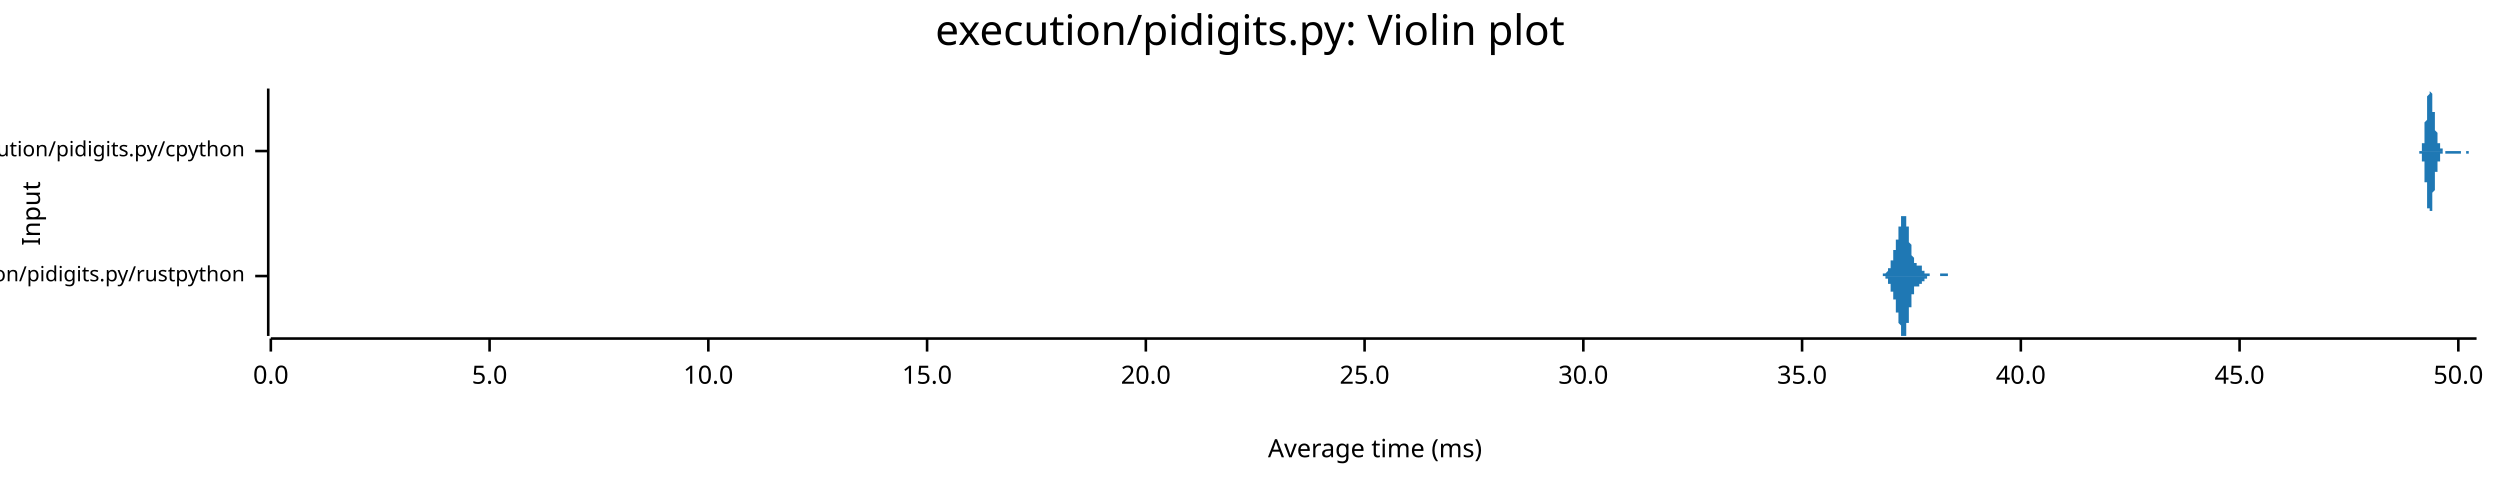
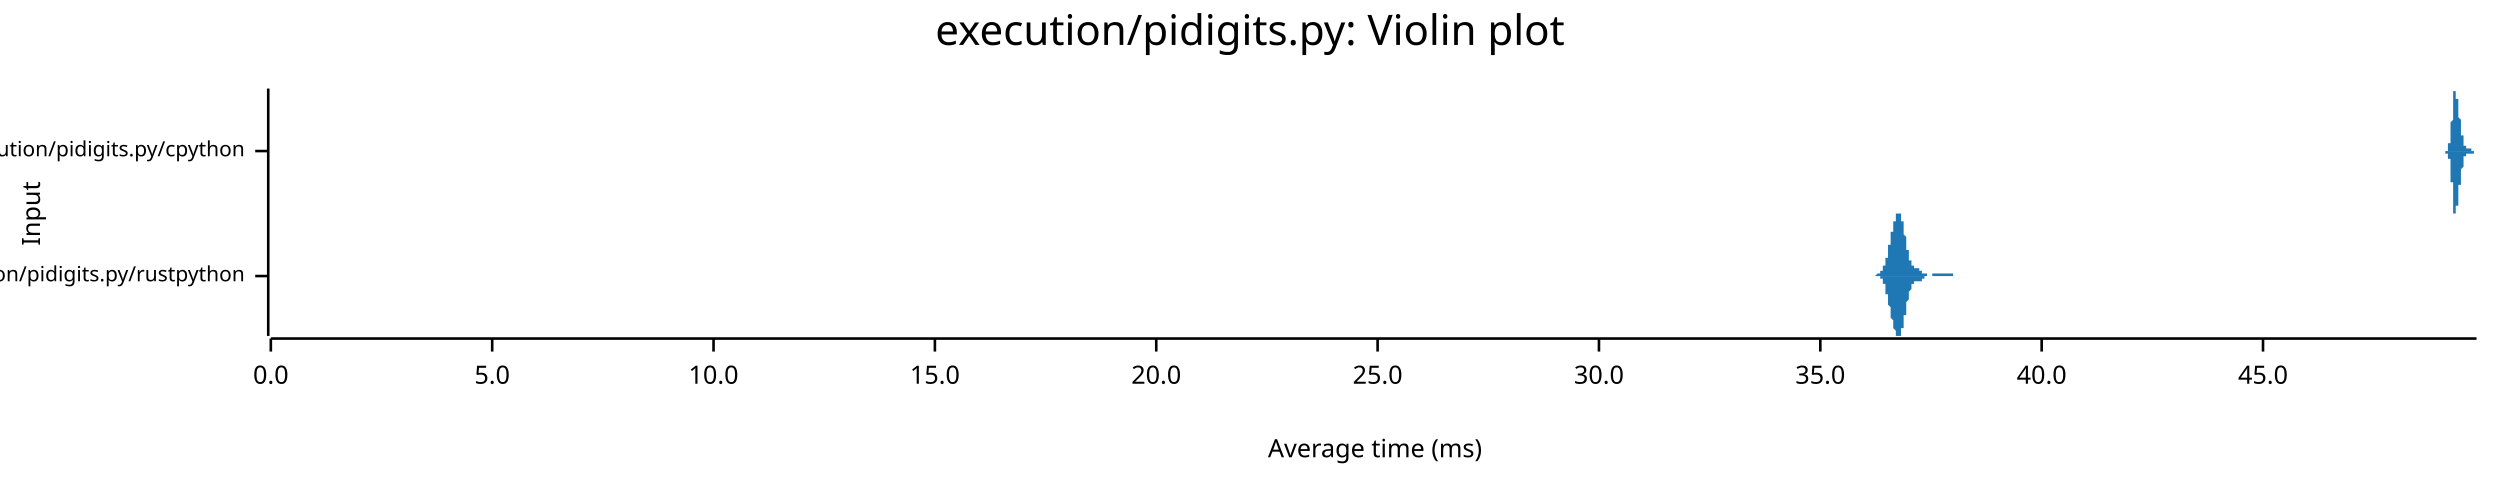
<svg xmlns="http://www.w3.org/2000/svg" width="960" height="186" viewBox="0 0 960 186">
  <text x="480" y="5" dy="0.76em" text-anchor="middle" font-family="sans-serif" font-size="16.129" opacity="1" fill="#000000">
execution/pidigits.py: Violin plot
</text>
  <text x="8" y="82" dy="0.76em" text-anchor="middle" font-family="sans-serif" font-size="9.677" opacity="1" fill="#000000" transform="rotate(270, 8, 82)">
Input
</text>
  <text x="528" y="178" dy="-0.5ex" text-anchor="middle" font-family="sans-serif" font-size="9.677" opacity="1" fill="#000000">
Average time (ms)
</text>
  <polyline fill="none" opacity="1" stroke="#000000" stroke-width="1" points="103,34 103,129 " />
  <text x="94" y="106" dy="0.5ex" text-anchor="end" font-family="sans-serif" font-size="8.065" opacity="1" fill="#000000">
execution/pidigits.py/rustpython
</text>
  <polyline fill="none" opacity="1" stroke="#000000" stroke-width="1" points="98,106 103,106 " />
  <text x="94" y="58" dy="0.5ex" text-anchor="end" font-family="sans-serif" font-size="8.065" opacity="1" fill="#000000">
execution/pidigits.py/cpython
</text>
  <polyline fill="none" opacity="1" stroke="#000000" stroke-width="1" points="98,58 103,58 " />
  <polyline fill="none" opacity="1" stroke="#000000" stroke-width="1" points="104,130 951,130 " />
  <text x="104" y="140" dy="0.76em" text-anchor="middle" font-family="sans-serif" font-size="9.677" opacity="1" fill="#000000">
0.0
</text>
  <polyline fill="none" opacity="1" stroke="#000000" stroke-width="1" points="104,130 104,135 " />
-   <text x="188" y="140" dy="0.76em" text-anchor="middle" font-family="sans-serif" font-size="9.677" opacity="1" fill="#000000">
+   <text x="189" y="140" dy="0.76em" text-anchor="middle" font-family="sans-serif" font-size="9.677" opacity="1" fill="#000000">
5.0
</text>
-   <polyline fill="none" opacity="1" stroke="#000000" stroke-width="1" points="188,130 188,135 " />
-   <text x="272" y="140" dy="0.76em" text-anchor="middle" font-family="sans-serif" font-size="9.677" opacity="1" fill="#000000">
+   <polyline fill="none" opacity="1" stroke="#000000" stroke-width="1" points="189,130 189,135 " />
+   <text x="274" y="140" dy="0.76em" text-anchor="middle" font-family="sans-serif" font-size="9.677" opacity="1" fill="#000000">
10.0
</text>
-   <polyline fill="none" opacity="1" stroke="#000000" stroke-width="1" points="272,130 272,135 " />
-   <text x="356" y="140" dy="0.76em" text-anchor="middle" font-family="sans-serif" font-size="9.677" opacity="1" fill="#000000">
+   <polyline fill="none" opacity="1" stroke="#000000" stroke-width="1" points="274,130 274,135 " />
+   <text x="359" y="140" dy="0.76em" text-anchor="middle" font-family="sans-serif" font-size="9.677" opacity="1" fill="#000000">
15.0
</text>
-   <polyline fill="none" opacity="1" stroke="#000000" stroke-width="1" points="356,130 356,135 " />
-   <text x="440" y="140" dy="0.76em" text-anchor="middle" font-family="sans-serif" font-size="9.677" opacity="1" fill="#000000">
+   <polyline fill="none" opacity="1" stroke="#000000" stroke-width="1" points="359,130 359,135 " />
+   <text x="444" y="140" dy="0.76em" text-anchor="middle" font-family="sans-serif" font-size="9.677" opacity="1" fill="#000000">
20.0
</text>
-   <polyline fill="none" opacity="1" stroke="#000000" stroke-width="1" points="440,130 440,135 " />
-   <text x="524" y="140" dy="0.76em" text-anchor="middle" font-family="sans-serif" font-size="9.677" opacity="1" fill="#000000">
+   <polyline fill="none" opacity="1" stroke="#000000" stroke-width="1" points="444,130 444,135 " />
+   <text x="529" y="140" dy="0.76em" text-anchor="middle" font-family="sans-serif" font-size="9.677" opacity="1" fill="#000000">
25.0
</text>
-   <polyline fill="none" opacity="1" stroke="#000000" stroke-width="1" points="524,130 524,135 " />
-   <text x="608" y="140" dy="0.76em" text-anchor="middle" font-family="sans-serif" font-size="9.677" opacity="1" fill="#000000">
+   <polyline fill="none" opacity="1" stroke="#000000" stroke-width="1" points="529,130 529,135 " />
+   <text x="614" y="140" dy="0.76em" text-anchor="middle" font-family="sans-serif" font-size="9.677" opacity="1" fill="#000000">
30.0
</text>
-   <polyline fill="none" opacity="1" stroke="#000000" stroke-width="1" points="608,130 608,135 " />
-   <text x="692" y="140" dy="0.76em" text-anchor="middle" font-family="sans-serif" font-size="9.677" opacity="1" fill="#000000">
+   <polyline fill="none" opacity="1" stroke="#000000" stroke-width="1" points="614,130 614,135 " />
+   <text x="699" y="140" dy="0.76em" text-anchor="middle" font-family="sans-serif" font-size="9.677" opacity="1" fill="#000000">
35.0
</text>
-   <polyline fill="none" opacity="1" stroke="#000000" stroke-width="1" points="692,130 692,135 " />
-   <text x="776" y="140" dy="0.76em" text-anchor="middle" font-family="sans-serif" font-size="9.677" opacity="1" fill="#000000">
+   <polyline fill="none" opacity="1" stroke="#000000" stroke-width="1" points="699,130 699,135 " />
+   <text x="784" y="140" dy="0.76em" text-anchor="middle" font-family="sans-serif" font-size="9.677" opacity="1" fill="#000000">
40.0
</text>
-   <polyline fill="none" opacity="1" stroke="#000000" stroke-width="1" points="776,130 776,135 " />
-   <text x="860" y="140" dy="0.76em" text-anchor="middle" font-family="sans-serif" font-size="9.677" opacity="1" fill="#000000">
+   <polyline fill="none" opacity="1" stroke="#000000" stroke-width="1" points="784,130 784,135 " />
+   <text x="869" y="140" dy="0.76em" text-anchor="middle" font-family="sans-serif" font-size="9.677" opacity="1" fill="#000000">
45.0
</text>
-   <polyline fill="none" opacity="1" stroke="#000000" stroke-width="1" points="860,130 860,135 " />
-   <text x="944" y="140" dy="0.76em" text-anchor="middle" font-family="sans-serif" font-size="9.677" opacity="1" fill="#000000">
- 50.0
- </text>
-   <polyline fill="none" opacity="1" stroke="#000000" stroke-width="1" points="944,130 944,135 " />
-   <polygon opacity="1" fill="#1F78B4" points="721,106 721,106 721,106 721,106 721,106 721,106 721,106 721,106 721,106 721,106 721,106 721,106 721,106 721,106 722,106 722,106 722,106 722,106 722,106 722,106 722,106 722,106 722,106 722,106 722,106 722,106 722,106 722,106 722,106 722,106 723,106 723,106 723,106 723,106 723,106 723,106 723,106 723,105 723,105 723,105 723,105 723,105 723,105 723,105 723,105 723,105 723,105 724,105 724,105 724,105 724,105 724,105 724,105 724,105 724,105 724,105 724,105 724,105 724,105 724,105 724,105 724,105 724,105 725,104 725,104 725,104 725,104 725,104 725,104 725,104 725,104 725,104 725,104 725,104 725,103 725,103 725,103 725,103 725,103 725,103 726,103 726,103 726,102 726,102 726,102 726,102 726,102 726,102 726,101 726,101 726,101 726,101 726,101 726,100 726,100 726,100 726,100 727,100 727,99 727,99 727,99 727,99 727,99 727,98 727,98 727,98 727,98 727,97 727,97 727,97 727,97 727,97 727,96 728,96 728,96 728,96 728,95 728,95 728,95 728,95 728,94 728,94 728,94 728,94 728,93 728,93 728,93 728,93 728,92 728,92 729,92 729,91 729,91 729,91 729,90 729,90 729,90 729,90 729,89 729,89 729,89 729,88 729,88 729,88 729,87 729,87 730,87 730,86 730,86 730,86 730,86 730,85 730,85 730,85 730,84 730,84 730,84 730,84 730,83 730,83 730,83 730,83 730,83 731,83 731,82 731,82 731,82 731,82 731,82 731,82 731,82 731,82 731,82 731,82 731,82 731,82 731,82 731,82 731,83 731,83 732,83 732,83 732,83 732,83 732,84 732,84 732,84 732,84 732,85 732,85 732,85 732,86 732,86 732,86 732,87 732,87 733,87 733,88 733,88 733,89 733,89 733,89 733,90 733,90 733,90 733,91 733,91 733,92 733,92 733,92 733,93 733,93 733,93 734,94 734,94 734,95 734,95 734,95 734,96 734,96 734,96 734,97 734,97 734,97 734,97 734,98 734,98 734,98 734,98 735,99 735,99 735,99 735,99 735,100 735,100 735,100 735,100 735,100 735,100 735,100 735,101 735,101 735,101 735,101 735,101 735,101 736,101 736,101 736,101 736,101 736,101 736,101 736,101 736,102 736,102 736,102 736,102 736,102 736,102 736,102 736,102 736,102 736,102 737,102 737,102 737,102 737,102 737,102 737,102 737,102 737,102 737,102 737,102 737,102 737,102 737,102 737,102 737,102 737,102 738,102 738,102 738,102 738,103 738,103 738,103 738,103 738,103 738,103 738,103 738,103 738,103 738,103 738,103 738,103 738,103 738,104 739,104 739,104 739,104 739,104 739,104 739,104 739,104 739,104 739,104 739,104 739,104 739,104 739,104 739,105 739,105 739,105 739,105 740,105 740,105 740,105 740,105 740,105 740,105 740,105 740,105 740,105 740,105 740,105 740,105 740,105 740,105 740,105 740,105 741,105 741,105 741,105 741,105 741,105 741,105 741,105 741,105 741,105 741,106 741,106 741,106 741,106 741,106 741,106 741,106 741,106 742,106 742,106 742,106 742,106 742,106 742,106 742,106 742,106 742,106 742,106 742,106 742,106 742,106 742,106 742,106 742,106 743,106 743,106 743,106 743,106 743,106 743,106 743,106 743,106 743,106 743,106 743,106 743,106 743,106 743,106 743,106 743,106 743,106 744,106 744,106 744,106 744,106 744,106 744,106 744,106 744,106 744,106 744,106 744,106 744,106 744,106 744,106 744,106 744,106 744,106 745,106 745,106 745,106 745,106 745,106 745,106 745,106 745,106 745,106 745,106 745,106 745,106 745,106 745,105 745,105 745,105 746,105 746,105 746,105 746,105 746,105 746,105 746,105 746,105 746,105 746,105 746,105 746,105 746,105 746,105 746,105 746,105 746,105 747,105 747,105 747,105 747,105 747,105 747,105 747,105 747,105 747,105 747,105 747,105 747,105 747,105 747,105 747,105 747,105 748,105 748,105 748,105 748,105 748,105 748,105 748,105 748,105 748,105 748,105 748,105 748,105 748,105 748,105 748,106 748,106 748,106 749,106 749,106 749,106 749,106 749,106 749,106 749,106 749,106 749,106 749,106 749,106 749,106 749,106 749,106 749,106 749,106 749,106 750,106 750,106 750,106 750,106 750,106 750,106 750,106 750,106 750,106 750,106 750,106 750,106 750,106 750,106 750,106 750,106 751,106 751,106 751,106 751,106 751,106 751,106 721,106 " />
-   <polygon opacity="1" fill="#1F78B4" points="721,106 721,106 721,106 721,106 721,106 721,106 721,106 721,106 721,106 721,106 721,106 721,106 721,106 721,106 722,106 722,106 722,106 722,106 722,106 722,106 722,106 722,106 722,106 722,106 722,106 722,106 722,106 722,106 722,106 722,106 723,106 723,106 723,106 723,106 723,106 723,106 723,106 723,106 723,106 723,106 723,106 723,106 723,106 723,106 723,106 723,106 723,106 724,106 724,106 724,106 724,106 724,106 724,106 724,106 724,107 724,107 724,107 724,107 724,107 724,107 724,107 724,107 724,107 725,107 725,107 725,107 725,107 725,107 725,107 725,108 725,108 725,108 725,108 725,108 725,108 725,108 725,108 725,108 725,109 725,109 726,109 726,109 726,109 726,109 726,109 726,110 726,110 726,110 726,110 726,110 726,110 726,111 726,111 726,111 726,111 726,111 726,112 727,112 727,112 727,112 727,113 727,113 727,113 727,113 727,113 727,114 727,114 727,114 727,114 727,114 727,115 727,115 727,115 728,115 728,116 728,116 728,116 728,116 728,117 728,117 728,117 728,117 728,118 728,118 728,118 728,118 728,119 728,119 728,119 728,120 729,120 729,120 729,120 729,121 729,121 729,121 729,122 729,122 729,122 729,123 729,123 729,123 729,124 729,124 729,124 729,124 730,125 730,125 730,125 730,126 730,126 730,126 730,127 730,127 730,127 730,127 730,128 730,128 730,128 730,128 730,128 730,129 730,129 731,129 731,129 731,129 731,129 731,129 731,129 731,129 731,129 731,129 731,129 731,129 731,129 731,129 731,129 731,129 731,129 731,129 732,129 732,128 732,128 732,128 732,128 732,128 732,127 732,127 732,127 732,126 732,126 732,126 732,126 732,125 732,125 732,124 733,124 733,124 733,123 733,123 733,123 733,122 733,122 733,121 733,121 733,121 733,120 733,120 733,120 733,119 733,119 733,118 733,118 734,118 734,117 734,117 734,117 734,116 734,116 734,116 734,115 734,115 734,115 734,114 734,114 734,114 734,114 734,113 734,113 735,113 735,113 735,112 735,112 735,112 735,112 735,112 735,111 735,111 735,111 735,111 735,111 735,111 735,111 735,111 735,110 735,110 736,110 736,110 736,110 736,110 736,110 736,110 736,110 736,110 736,110 736,110 736,110 736,110 736,110 736,110 736,110 736,110 736,110 737,110 737,110 737,110 737,110 737,110 737,110 737,110 737,110 737,110 737,110 737,109 737,109 737,109 737,109 737,109 737,109 738,109 738,109 738,109 738,109 738,109 738,109 738,109 738,109 738,109 738,109 738,108 738,108 738,108 738,108 738,108 738,108 738,108 739,108 739,108 739,108 739,108 739,108 739,108 739,107 739,107 739,107 739,107 739,107 739,107 739,107 739,107 739,107 739,107 739,107 740,107 740,107 740,107 740,107 740,107 740,107 740,107 740,106 740,106 740,106 740,106 740,106 740,106 740,106 740,106 740,106 741,106 741,106 741,106 741,106 741,106 741,106 741,106 741,106 741,106 741,106 741,106 741,106 741,106 741,106 741,106 741,106 741,106 742,106 742,106 742,106 742,106 742,106 742,106 742,106 742,106 742,106 742,106 742,106 742,106 742,106 742,106 742,106 742,106 743,106 743,106 743,106 743,106 743,106 743,106 743,106 743,106 743,106 743,106 743,106 743,106 743,106 743,106 743,106 743,106 743,106 744,106 744,106 744,106 744,106 744,106 744,106 744,106 744,106 744,106 744,106 744,106 744,106 744,106 744,106 744,106 744,106 744,106 745,106 745,106 745,106 745,106 745,106 745,106 745,106 745,106 745,106 745,106 745,106 745,106 745,106 745,106 745,106 745,106 746,106 746,106 746,106 746,106 746,106 746,106 746,106 746,106 746,106 746,106 746,106 746,106 746,106 746,106 746,106 746,106 746,106 747,106 747,106 747,106 747,106 747,106 747,106 747,106 747,106 747,106 747,106 747,106 747,106 747,106 747,106 747,106 747,106 748,106 748,106 748,106 748,106 748,106 748,106 748,106 748,106 748,106 748,106 748,106 748,106 748,106 748,106 748,106 748,106 748,106 749,106 749,106 749,106 749,106 749,106 749,106 749,106 749,106 749,106 749,106 749,106 749,106 749,106 749,106 749,106 749,106 749,106 750,106 750,106 750,106 750,106 750,106 750,106 750,106 750,106 750,106 750,106 750,106 750,106 750,106 750,106 750,106 750,106 751,106 751,106 751,106 751,106 751,106 751,106 721,106 " />
-   <polygon opacity="1" fill="#1F78B4" points="928,58 928,58 928,58 928,58 928,58 928,58 929,58 929,58 929,58 929,58 929,58 929,58 929,58 929,58 929,58 929,58 929,58 929,58 929,58 929,58 929,58 929,58 929,58 929,58 929,58 929,58 929,58 929,58 930,58 930,58 930,58 930,58 930,58 930,57 930,57 930,57 930,57 930,57 930,57 930,57 930,57 930,57 930,56 930,56 930,56 930,56 930,56 930,56 930,55 930,55 930,55 931,55 931,55 931,54 931,54 931,54 931,53 931,53 931,53 931,52 931,52 931,52 931,51 931,51 931,51 931,50 931,50 931,49 931,49 931,48 931,48 931,47 931,47 932,46 932,46 932,45 932,45 932,44 932,44 932,44 932,43 932,43 932,42 932,42 932,41 932,41 932,40 932,40 932,39 932,39 932,38 932,38 932,38 932,37 932,37 932,37 933,36 933,36 933,36 933,36 933,35 933,35 933,35 933,35 933,35 933,35 933,35 933,35 933,34 933,34 933,35 933,35 933,35 933,35 933,35 933,35 933,35 933,35 934,36 934,36 934,36 934,36 934,36 934,37 934,37 934,37 934,38 934,38 934,38 934,39 934,39 934,39 934,40 934,40 934,41 934,41 934,41 934,42 934,42 934,43 934,43 935,43 935,44 935,44 935,45 935,45 935,45 935,46 935,46 935,46 935,47 935,47 935,47 935,48 935,48 935,48 935,49 935,49 935,49 935,50 935,50 935,50 935,50 936,51 936,51 936,51 936,51 936,52 936,52 936,52 936,52 936,53 936,53 936,53 936,53 936,53 936,53 936,54 936,54 936,54 936,54 936,54 936,54 936,55 936,55 937,55 937,55 937,55 937,55 937,55 937,56 937,56 937,56 937,56 937,56 937,56 937,56 937,56 937,56 937,57 937,57 937,57 937,57 937,57 937,57 937,57 937,57 937,57 938,57 938,57 938,57 938,57 938,57 938,58 938,58 938,58 938,58 938,58 938,58 938,58 938,58 938,58 938,58 938,58 938,58 938,58 938,58 938,58 938,58 938,58 939,58 939,58 939,58 939,58 939,58 939,58 939,58 939,58 939,58 939,58 939,58 939,58 939,58 939,58 939,58 939,58 939,58 939,58 939,58 939,58 939,58 939,58 939,58 940,58 940,58 940,58 940,58 940,58 940,58 940,58 940,58 940,58 940,58 940,58 940,58 940,58 940,58 940,58 940,58 940,58 940,58 940,58 940,58 940,58 940,58 941,58 941,58 941,58 941,58 941,58 941,58 941,58 941,58 941,58 941,58 941,58 941,58 941,58 941,58 941,58 941,58 941,58 941,58 941,58 941,58 941,58 941,58 941,58 942,58 942,58 942,58 942,58 942,58 942,58 942,58 942,58 942,58 942,58 942,58 942,58 942,58 942,58 942,58 942,58 942,58 942,58 942,58 942,58 942,58 942,58 943,58 943,58 943,58 943,58 943,58 943,58 943,58 943,58 943,58 943,58 943,58 943,58 943,58 943,58 943,58 943,58 943,58 943,58 943,58 943,58 943,58 943,58 944,58 944,58 944,58 944,58 944,58 944,58 944,58 944,58 944,58 944,58 944,58 944,58 944,58 944,58 944,58 944,58 944,58 944,58 944,58 944,58 944,58 944,58 944,58 945,58 945,58 945,58 945,58 945,58 945,58 945,58 945,58 945,58 945,58 945,58 945,58 945,58 945,58 945,58 945,58 945,58 945,58 945,58 945,58 945,58 945,58 946,58 946,58 946,58 946,58 946,58 946,58 946,58 946,58 946,58 946,58 946,58 946,58 946,58 946,58 946,58 946,58 946,58 946,58 946,58 946,58 946,58 946,58 946,58 947,58 947,58 947,58 947,58 947,58 947,58 947,58 947,58 947,58 947,58 947,58 947,58 947,58 947,58 947,58 947,58 947,58 947,58 947,58 947,58 947,58 947,58 948,58 948,58 948,58 948,58 948,58 948,58 948,58 948,58 948,58 948,58 948,58 948,58 948,58 948,58 948,58 948,58 948,58 948,58 948,58 948,58 948,58 948,58 948,58 949,58 949,58 949,58 949,58 949,58 949,58 949,58 949,58 949,58 949,58 949,58 949,58 949,58 949,58 949,58 949,58 949,58 949,58 949,58 949,58 949,58 949,58 950,58 950,58 950,58 950,58 950,58 950,58 950,58 950,58 950,58 950,58 950,58 950,58 950,58 950,58 950,58 950,58 950,58 950,58 950,58 950,58 950,58 950,58 951,58 951,58 928,58 " />
-   <polygon opacity="1" fill="#1F78B4" points="928,58 928,58 928,58 928,58 928,58 928,58 929,58 929,58 929,58 929,58 929,58 929,58 929,58 929,58 929,58 929,58 929,58 929,58 929,58 929,58 929,58 929,58 929,58 929,59 929,59 929,59 929,59 929,59 930,59 930,59 930,59 930,59 930,59 930,59 930,59 930,59 930,59 930,59 930,59 930,60 930,60 930,60 930,60 930,60 930,60 930,60 930,61 930,61 930,61 930,61 930,62 931,62 931,62 931,62 931,63 931,63 931,63 931,63 931,64 931,64 931,64 931,65 931,65 931,66 931,66 931,66 931,67 931,67 931,68 931,68 931,69 931,69 931,70 932,70 932,71 932,71 932,72 932,72 932,73 932,73 932,73 932,74 932,74 932,75 932,75 932,76 932,76 932,77 932,77 932,78 932,78 932,78 932,79 932,79 932,80 932,80 933,80 933,80 933,81 933,81 933,81 933,81 933,81 933,82 933,82 933,82 933,82 933,82 933,82 933,82 933,82 933,82 933,82 933,82 933,82 933,82 933,81 933,81 934,81 934,81 934,81 934,80 934,80 934,80 934,79 934,79 934,79 934,78 934,78 934,78 934,77 934,77 934,77 934,76 934,76 934,75 934,75 934,75 934,74 934,74 934,74 935,73 935,73 935,72 935,72 935,72 935,71 935,71 935,70 935,70 935,70 935,69 935,69 935,69 935,68 935,68 935,68 935,67 935,67 935,67 935,67 935,66 935,66 936,66 936,66 936,65 936,65 936,65 936,65 936,64 936,64 936,64 936,64 936,64 936,63 936,63 936,63 936,63 936,63 936,63 936,62 936,62 936,62 936,62 936,62 937,62 937,61 937,61 937,61 937,61 937,61 937,61 937,61 937,61 937,60 937,60 937,60 937,60 937,60 937,60 937,60 937,60 937,60 937,60 937,60 937,59 937,59 937,59 938,59 938,59 938,59 938,59 938,59 938,59 938,59 938,59 938,59 938,59 938,59 938,59 938,59 938,59 938,59 938,59 938,59 938,59 938,59 938,59 938,59 938,58 939,58 939,58 939,58 939,58 939,58 939,58 939,58 939,58 939,58 939,58 939,58 939,58 939,58 939,58 939,58 939,58 939,58 939,59 939,59 939,59 939,59 939,59 939,59 940,59 940,59 940,59 940,59 940,59 940,59 940,59 940,59 940,59 940,59 940,59 940,59 940,59 940,59 940,59 940,59 940,59 940,59 940,59 940,59 940,59 940,59 941,59 941,59 941,59 941,59 941,59 941,59 941,59 941,59 941,59 941,59 941,59 941,59 941,59 941,59 941,59 941,59 941,59 941,59 941,59 941,59 941,59 941,59 941,59 942,59 942,59 942,59 942,59 942,59 942,59 942,59 942,59 942,59 942,59 942,59 942,59 942,59 942,59 942,59 942,59 942,59 942,59 942,59 942,59 942,59 942,59 943,59 943,59 943,59 943,59 943,59 943,59 943,59 943,59 943,59 943,59 943,59 943,59 943,59 943,59 943,59 943,59 943,59 943,59 943,59 943,59 943,59 943,59 944,59 944,59 944,59 944,59 944,59 944,59 944,59 944,59 944,59 944,59 944,59 944,59 944,59 944,59 944,59 944,59 944,59 944,59 944,59 944,59 944,59 944,59 944,59 945,59 945,59 945,58 945,58 945,58 945,58 945,58 945,58 945,58 945,58 945,58 945,58 945,58 945,58 945,58 945,58 945,58 945,58 945,58 945,58 945,58 945,58 946,58 946,58 946,58 946,58 946,58 946,58 946,58 946,58 946,58 946,58 946,58 946,58 946,58 946,58 946,58 946,58 946,58 946,58 946,58 946,58 946,58 946,58 946,58 947,58 947,58 947,58 947,59 947,59 947,59 947,59 947,59 947,59 947,59 947,59 947,59 947,59 947,59 947,59 947,59 947,59 947,59 947,59 947,59 947,59 947,59 948,59 948,59 948,59 948,59 948,59 948,59 948,59 948,59 948,59 948,59 948,59 948,59 948,59 948,59 948,59 948,59 948,59 948,59 948,59 948,59 948,58 948,58 948,58 949,58 949,58 949,58 949,58 949,58 949,58 949,58 949,58 949,58 949,58 949,58 949,58 949,58 949,58 949,58 949,58 949,58 949,58 949,58 949,58 949,58 949,58 950,58 950,58 950,58 950,58 950,58 950,58 950,58 950,58 950,58 950,58 950,58 950,58 950,58 950,58 950,58 950,58 950,58 950,58 950,58 950,58 950,58 950,58 951,58 951,58 928,58 " />
+   <polyline fill="none" opacity="1" stroke="#000000" stroke-width="1" points="869,130 869,135 " />
+   <polygon opacity="1" fill="#1F78B4" points="718,106 718,106 718,106 718,106 718,106 718,106 718,106 718,106 718,106 718,106 718,106 719,106 719,106 719,106 719,106 719,106 719,106 719,106 719,106 719,106 719,106 719,106 719,106 719,106 719,106 720,106 720,106 720,106 720,106 720,106 720,106 720,106 720,106 720,106 720,106 720,106 720,106 720,106 720,106 721,105 721,105 721,105 721,105 721,105 721,105 721,105 721,105 721,105 721,105 721,105 721,105 721,105 721,105 722,105 722,105 722,105 722,105 722,105 722,105 722,105 722,105 722,105 722,105 722,105 722,105 722,104 722,104 723,104 723,104 723,104 723,104 723,104 723,104 723,104 723,104 723,103 723,103 723,103 723,103 723,103 723,103 723,102 724,102 724,102 724,102 724,102 724,101 724,101 724,101 724,101 724,100 724,100 724,100 724,100 724,99 724,99 725,99 725,98 725,98 725,98 725,97 725,97 725,97 725,96 725,96 725,96 725,95 725,95 725,94 725,94 726,94 726,93 726,93 726,93 726,92 726,92 726,92 726,91 726,91 726,90 726,90 726,90 726,89 726,89 727,89 727,88 727,88 727,88 727,87 727,87 727,87 727,87 727,86 727,86 727,86 727,86 727,85 727,85 728,85 728,85 728,84 728,84 728,84 728,84 728,84 728,83 728,83 728,83 728,83 728,83 728,83 728,82 729,82 729,82 729,82 729,82 729,82 729,82 729,82 729,82 729,82 729,82 729,82 729,82 729,82 729,82 730,82 730,82 730,83 730,83 730,83 730,83 730,83 730,83 730,84 730,84 730,84 730,84 730,85 730,85 730,85 731,85 731,86 731,86 731,86 731,87 731,87 731,87 731,88 731,88 731,89 731,89 731,89 731,90 731,90 732,91 732,91 732,91 732,92 732,92 732,93 732,93 732,93 732,94 732,94 732,95 732,95 732,95 732,96 733,96 733,96 733,97 733,97 733,97 733,98 733,98 733,98 733,99 733,99 733,99 733,99 733,100 733,100 734,100 734,100 734,100 734,101 734,101 734,101 734,101 734,101 734,102 734,102 734,102 734,102 734,102 734,102 735,102 735,102 735,102 735,102 735,103 735,103 735,103 735,103 735,103 735,103 735,103 735,103 735,103 735,103 736,103 736,103 736,103 736,103 736,103 736,103 736,103 736,103 736,103 736,103 736,103 736,103 736,103 736,103 737,103 737,103 737,103 737,103 737,104 737,104 737,104 737,104 737,104 737,104 737,104 737,104 737,104 737,104 737,104 738,104 738,104 738,104 738,104 738,104 738,104 738,104 738,104 738,104 738,104 738,104 738,104 738,105 738,105 739,105 739,105 739,105 739,105 739,105 739,105 739,105 739,105 739,105 739,105 739,105 739,105 739,105 739,105 740,105 740,105 740,105 740,105 740,105 740,105 740,105 740,105 740,105 740,105 740,105 740,106 740,106 740,106 741,106 741,106 741,106 741,106 741,106 741,106 741,106 741,106 741,106 741,106 741,106 741,106 741,106 741,106 742,106 742,106 742,106 742,106 742,106 742,106 742,106 742,105 742,105 742,105 742,105 742,105 742,105 742,105 743,105 743,105 743,105 743,105 743,105 743,105 743,105 743,105 743,105 743,105 743,105 743,105 743,105 743,105 744,105 744,105 744,105 744,105 744,105 744,105 744,105 744,105 744,105 744,105 744,105 744,105 744,105 744,105 744,105 745,105 745,105 745,105 745,105 745,105 745,105 745,105 745,105 745,105 745,105 745,105 745,105 745,105 745,105 746,105 746,105 746,105 746,105 746,105 746,105 746,105 746,105 746,105 746,105 746,105 746,105 746,105 746,105 747,105 747,105 747,105 747,105 747,105 747,105 747,105 747,105 747,105 747,105 747,105 747,105 747,105 747,105 748,105 748,105 748,105 748,105 748,105 748,105 748,105 748,105 748,105 748,105 748,105 748,105 748,105 748,105 749,105 749,105 749,105 749,105 749,105 749,105 749,105 749,105 749,105 749,105 749,105 749,105 749,105 749,105 750,105 750,105 750,105 750,105 750,105 750,105 750,105 750,105 750,105 750,106 750,106 750,106 750,106 750,106 751,106 751,106 751,106 751,106 751,106 751,106 751,106 751,106 751,106 751,106 751,106 751,106 751,106 751,106 751,106 752,106 752,106 752,106 752,106 752,106 752,106 752,106 752,106 752,106 752,106 752,106 752,106 752,106 752,106 753,106 753,106 753,106 753,106 753,106 753,106 753,106 753,106 753,106 718,106 " />
+   <polygon opacity="1" fill="#1F78B4" points="718,106 718,106 718,106 718,106 718,106 718,106 718,106 718,106 718,106 718,106 718,106 719,106 719,106 719,106 719,106 719,106 719,106 719,106 719,106 719,106 719,106 719,106 719,106 719,106 719,106 720,106 720,106 720,106 720,106 720,106 720,106 720,106 720,106 720,106 720,106 720,106 720,106 720,106 720,106 721,106 721,106 721,106 721,106 721,106 721,106 721,106 721,106 721,106 721,106 721,106 721,106 721,106 721,106 722,106 722,106 722,106 722,106 722,107 722,107 722,107 722,107 722,107 722,107 722,107 722,107 722,107 722,107 723,107 723,107 723,107 723,107 723,108 723,108 723,108 723,108 723,108 723,108 723,108 723,109 723,109 723,109 723,109 724,109 724,109 724,110 724,110 724,110 724,110 724,111 724,111 724,111 724,111 724,112 724,112 724,112 724,113 725,113 725,113 725,114 725,114 725,114 725,115 725,115 725,115 725,116 725,116 725,116 725,117 725,117 725,117 726,118 726,118 726,119 726,119 726,119 726,120 726,120 726,120 726,121 726,121 726,121 726,122 726,122 726,122 727,123 727,123 727,123 727,124 727,124 727,124 727,125 727,125 727,125 727,125 727,126 727,126 727,126 727,126 728,127 728,127 728,127 728,127 728,128 728,128 728,128 728,128 728,128 728,128 728,129 728,129 728,129 728,129 729,129 729,129 729,129 729,129 729,129 729,129 729,129 729,129 729,129 729,129 729,129 729,129 729,129 729,129 730,129 730,129 730,129 730,129 730,129 730,129 730,128 730,128 730,128 730,128 730,128 730,127 730,127 730,127 730,126 731,126 731,126 731,125 731,125 731,125 731,124 731,124 731,124 731,123 731,123 731,123 731,122 731,122 731,121 732,121 732,120 732,120 732,120 732,119 732,119 732,118 732,118 732,118 732,117 732,117 732,117 732,116 732,116 733,115 733,115 733,115 733,114 733,114 733,114 733,114 733,113 733,113 733,113 733,112 733,112 733,112 733,112 734,111 734,111 734,111 734,111 734,111 734,110 734,110 734,110 734,110 734,110 734,110 734,110 734,109 734,109 735,109 735,109 735,109 735,109 735,109 735,109 735,109 735,109 735,109 735,109 735,109 735,109 735,108 735,108 736,108 736,108 736,108 736,108 736,108 736,108 736,108 736,108 736,108 736,108 736,108 736,108 736,108 736,108 737,108 737,108 737,108 737,108 737,108 737,108 737,108 737,108 737,108 737,108 737,108 737,108 737,108 737,108 737,108 738,108 738,108 738,108 738,107 738,107 738,107 738,107 738,107 738,107 738,107 738,107 738,107 738,107 738,107 739,107 739,107 739,107 739,107 739,107 739,107 739,107 739,107 739,106 739,106 739,106 739,106 739,106 739,106 740,106 740,106 740,106 740,106 740,106 740,106 740,106 740,106 740,106 740,106 740,106 740,106 740,106 740,106 741,106 741,106 741,106 741,106 741,106 741,106 741,106 741,106 741,106 741,106 741,106 741,106 741,106 741,106 742,106 742,106 742,106 742,106 742,106 742,106 742,106 742,106 742,106 742,106 742,106 742,106 742,106 742,106 743,106 743,106 743,106 743,106 743,106 743,106 743,106 743,106 743,106 743,106 743,106 743,106 743,106 743,106 744,106 744,106 744,106 744,106 744,106 744,106 744,106 744,106 744,106 744,106 744,106 744,106 744,106 744,106 744,106 745,106 745,106 745,106 745,106 745,106 745,106 745,106 745,106 745,106 745,106 745,106 745,106 745,106 745,106 746,106 746,106 746,106 746,106 746,106 746,106 746,106 746,106 746,106 746,106 746,106 746,106 746,106 746,106 747,106 747,106 747,106 747,106 747,106 747,106 747,106 747,106 747,106 747,106 747,106 747,106 747,106 747,106 748,106 748,106 748,106 748,106 748,106 748,106 748,106 748,106 748,106 748,106 748,106 748,106 748,106 748,106 749,106 749,106 749,106 749,106 749,106 749,106 749,106 749,106 749,106 749,106 749,106 749,106 749,106 749,106 750,106 750,106 750,106 750,106 750,106 750,106 750,106 750,106 750,106 750,106 750,106 750,106 750,106 750,106 751,106 751,106 751,106 751,106 751,106 751,106 751,106 751,106 751,106 751,106 751,106 751,106 751,106 751,106 751,106 752,106 752,106 752,106 752,106 752,106 752,106 752,106 752,106 752,106 752,106 752,106 752,106 752,106 752,106 753,106 753,106 753,106 753,106 753,106 753,106 753,106 753,106 753,106 718,106 " />
+   <polygon opacity="1" fill="#1F78B4" points="938,58 938,58 939,58 939,58 939,58 939,58 939,58 939,58 939,58 939,58 939,58 939,58 939,58 939,58 939,58 939,58 939,58 939,58 939,58 939,58 939,58 939,58 939,58 939,58 939,58 939,58 939,58 939,58 939,58 939,58 939,58 939,58 939,58 939,58 939,58 939,58 939,58 939,58 939,58 939,58 939,58 939,58 939,58 940,58 940,58 940,58 940,58 940,58 940,58 940,58 940,58 940,58 940,58 940,58 940,57 940,57 940,57 940,57 940,57 940,57 940,57 940,57 940,57 940,57 940,57 940,57 940,57 940,57 940,57 940,57 940,57 940,57 940,56 940,56 940,56 940,56 940,56 940,56 940,56 940,56 940,56 940,56 940,56 940,56 940,55 941,55 941,55 941,55 941,55 941,55 941,55 941,55 941,54 941,54 941,54 941,54 941,54 941,54 941,54 941,53 941,53 941,53 941,53 941,53 941,52 941,52 941,52 941,52 941,52 941,51 941,51 941,51 941,51 941,50 941,50 941,50 941,49 941,49 941,49 941,48 941,48 941,48 941,48 941,47 941,47 941,47 942,46 942,46 942,45 942,45 942,45 942,44 942,44 942,44 942,43 942,43 942,43 942,42 942,42 942,42 942,41 942,41 942,41 942,40 942,40 942,40 942,39 942,39 942,39 942,38 942,38 942,38 942,38 942,37 942,37 942,37 942,37 942,36 942,36 942,36 942,36 942,36 942,35 942,35 942,35 942,35 942,35 942,35 943,35 943,35 943,35 943,35 943,35 943,35 943,35 943,35 943,34 943,35 943,35 943,35 943,35 943,35 943,35 943,35 943,35 943,35 943,35 943,35 943,35 943,35 943,35 943,35 943,35 943,36 943,36 943,36 943,36 943,36 943,36 943,36 943,36 943,37 943,37 943,37 943,37 943,37 943,37 943,37 943,38 944,38 944,38 944,38 944,38 944,38 944,39 944,39 944,39 944,39 944,39 944,39 944,40 944,40 944,40 944,40 944,40 944,40 944,41 944,41 944,41 944,41 944,41 944,42 944,42 944,42 944,42 944,42 944,43 944,43 944,43 944,43 944,43 944,44 944,44 944,44 944,44 944,44 944,45 944,45 944,45 944,45 944,45 945,46 945,46 945,46 945,46 945,46 945,47 945,47 945,47 945,47 945,47 945,47 945,48 945,48 945,48 945,48 945,48 945,48 945,49 945,49 945,49 945,49 945,49 945,49 945,50 945,50 945,50 945,50 945,50 945,50 945,50 945,51 945,51 945,51 945,51 945,51 945,51 945,51 945,52 945,52 945,52 945,52 946,52 946,52 946,52 946,52 946,53 946,53 946,53 946,53 946,53 946,53 946,53 946,53 946,53 946,54 946,54 946,54 946,54 946,54 946,54 946,54 946,54 946,54 946,55 946,55 946,55 946,55 946,55 946,55 946,55 946,55 946,55 946,55 946,55 946,55 946,56 946,56 946,56 946,56 946,56 946,56 946,56 946,56 947,56 947,56 947,56 947,56 947,56 947,56 947,56 947,56 947,56 947,57 947,57 947,57 947,57 947,57 947,57 947,57 947,57 947,57 947,57 947,57 947,57 947,57 947,57 947,57 947,57 947,57 947,57 947,57 947,57 947,57 947,57 947,57 947,57 947,57 947,57 947,57 947,57 947,57 947,57 947,57 947,57 948,57 948,57 948,57 948,57 948,57 948,57 948,57 948,57 948,57 948,57 948,57 948,57 948,57 948,57 948,57 948,57 948,57 948,57 948,57 948,57 948,57 948,57 948,57 948,57 948,57 948,57 948,57 948,57 948,57 948,57 948,57 948,57 948,57 948,57 948,57 948,57 948,57 948,57 948,57 948,57 948,57 948,57 949,57 949,57 949,57 949,57 949,57 949,57 949,57 949,57 949,57 949,57 949,57 949,57 949,57 949,57 949,57 949,57 949,57 949,57 949,57 949,57 949,57 949,58 949,58 949,58 949,58 949,58 949,58 949,58 949,58 949,58 949,58 949,58 949,58 949,58 949,58 949,58 949,58 949,58 949,58 949,58 949,58 950,58 950,58 950,58 950,58 950,58 950,58 950,58 950,58 950,58 950,58 950,58 950,58 950,58 950,58 950,58 950,58 950,58 950,58 950,58 950,58 950,58 950,58 950,58 950,58 950,58 950,58 950,58 950,58 950,58 950,58 950,58 950,58 950,58 950,58 950,58 950,58 950,58 950,58 950,58 950,58 950,58 951,58 951,58 938,58 " />
+   <polygon opacity="1" fill="#1F78B4" points="938,58 938,58 939,58 939,58 939,58 939,58 939,58 939,58 939,58 939,58 939,58 939,58 939,58 939,58 939,58 939,58 939,58 939,58 939,58 939,58 939,58 939,58 939,58 939,58 939,58 939,58 939,58 939,58 939,58 939,58 939,58 939,58 939,58 939,58 939,58 939,58 939,59 939,59 939,59 939,59 939,59 939,59 939,59 940,59 940,59 940,59 940,59 940,59 940,59 940,59 940,59 940,59 940,59 940,59 940,59 940,59 940,59 940,59 940,59 940,59 940,59 940,59 940,59 940,59 940,60 940,60 940,60 940,60 940,60 940,60 940,60 940,60 940,60 940,60 940,60 940,60 940,60 940,60 940,60 940,61 940,61 940,61 940,61 940,61 940,61 941,61 941,61 941,61 941,62 941,62 941,62 941,62 941,62 941,62 941,62 941,62 941,63 941,63 941,63 941,63 941,63 941,63 941,64 941,64 941,64 941,64 941,65 941,65 941,65 941,65 941,65 941,66 941,66 941,66 941,67 941,67 941,67 941,67 941,68 941,68 941,68 941,69 941,69 941,69 941,70 941,70 942,70 942,71 942,71 942,71 942,72 942,72 942,72 942,73 942,73 942,73 942,74 942,74 942,75 942,75 942,75 942,76 942,76 942,76 942,77 942,77 942,77 942,78 942,78 942,78 942,78 942,79 942,79 942,79 942,79 942,80 942,80 942,80 942,80 942,81 942,81 942,81 942,81 942,81 942,81 942,81 942,82 942,82 943,82 943,82 943,82 943,82 943,82 943,82 943,82 943,82 943,82 943,82 943,82 943,82 943,82 943,82 943,82 943,82 943,82 943,82 943,82 943,81 943,81 943,81 943,81 943,81 943,81 943,81 943,81 943,81 943,81 943,80 943,80 943,80 943,80 943,80 943,80 943,80 943,79 943,79 943,79 943,79 943,79 944,79 944,79 944,78 944,78 944,78 944,78 944,78 944,78 944,77 944,77 944,77 944,77 944,77 944,77 944,76 944,76 944,76 944,76 944,76 944,75 944,75 944,75 944,75 944,75 944,75 944,74 944,74 944,74 944,74 944,74 944,73 944,73 944,73 944,73 944,73 944,72 944,72 944,72 944,72 944,72 944,71 944,71 945,71 945,71 945,71 945,70 945,70 945,70 945,70 945,70 945,69 945,69 945,69 945,69 945,69 945,69 945,68 945,68 945,68 945,68 945,68 945,68 945,67 945,67 945,67 945,67 945,67 945,67 945,66 945,66 945,66 945,66 945,66 945,66 945,66 945,65 945,65 945,65 945,65 945,65 945,65 945,65 945,65 946,64 946,64 946,64 946,64 946,64 946,64 946,64 946,64 946,63 946,63 946,63 946,63 946,63 946,63 946,63 946,63 946,63 946,62 946,62 946,62 946,62 946,62 946,62 946,62 946,62 946,62 946,62 946,62 946,61 946,61 946,61 946,61 946,61 946,61 946,61 946,61 946,61 946,61 946,61 946,61 946,61 946,60 947,60 947,60 947,60 947,60 947,60 947,60 947,60 947,60 947,60 947,60 947,60 947,60 947,60 947,60 947,60 947,60 947,60 947,60 947,60 947,60 947,60 947,60 947,59 947,59 947,59 947,59 947,59 947,59 947,59 947,59 947,59 947,59 947,59 947,59 947,59 947,59 947,59 947,59 947,59 947,59 947,59 948,59 948,59 948,59 948,59 948,59 948,59 948,59 948,59 948,59 948,59 948,59 948,59 948,59 948,59 948,59 948,59 948,59 948,59 948,59 948,59 948,59 948,59 948,59 948,59 948,59 948,59 948,59 948,59 948,59 948,59 948,59 948,59 948,59 948,59 948,59 948,59 948,59 948,59 948,59 948,59 948,59 948,59 949,59 949,59 949,59 949,59 949,59 949,59 949,59 949,59 949,59 949,59 949,59 949,59 949,59 949,59 949,59 949,59 949,59 949,59 949,59 949,59 949,59 949,59 949,59 949,59 949,59 949,59 949,59 949,59 949,59 949,59 949,59 949,59 949,59 949,59 949,59 949,59 949,59 949,59 949,59 949,59 949,59 950,59 950,59 950,59 950,58 950,58 950,58 950,58 950,58 950,58 950,58 950,58 950,58 950,58 950,58 950,58 950,58 950,58 950,58 950,58 950,58 950,58 950,58 950,58 950,58 950,58 950,58 950,58 950,58 950,58 950,58 950,58 950,58 950,58 950,58 950,58 950,58 950,58 950,58 950,58 950,58 950,58 951,58 951,58 938,58 " />
</svg>
